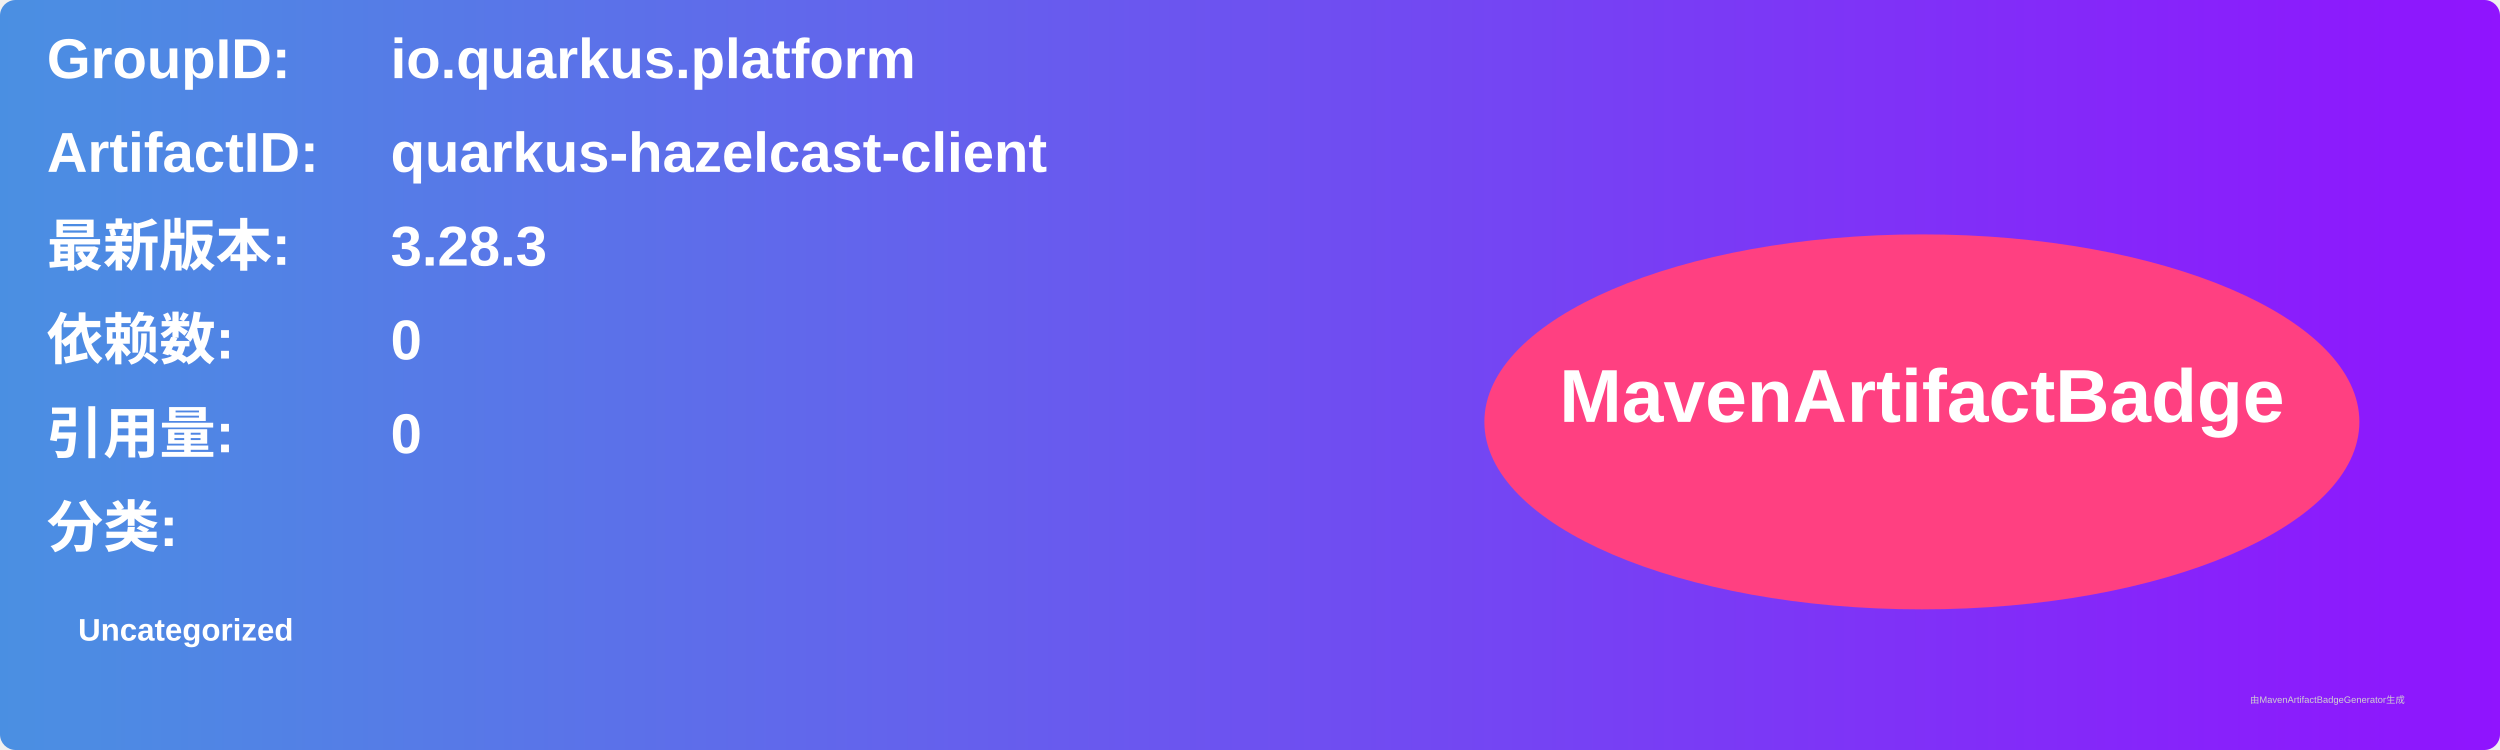
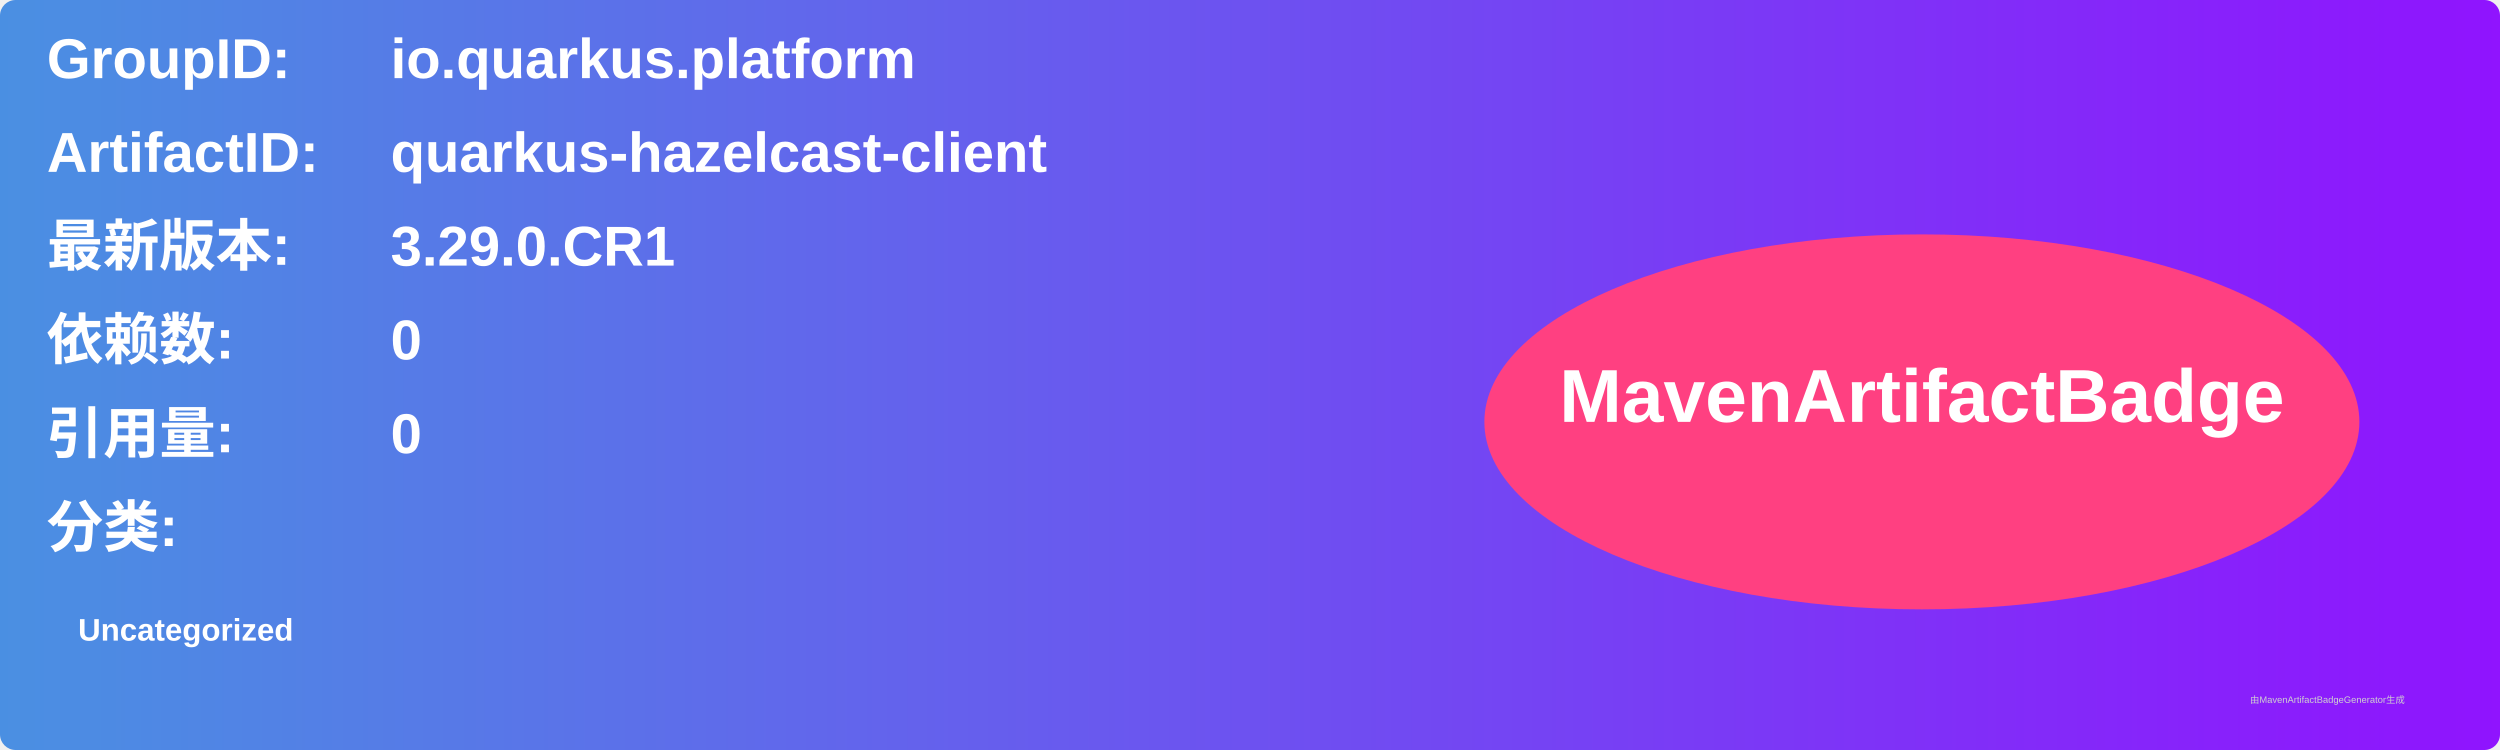
<svg xmlns="http://www.w3.org/2000/svg" width="800" height="240" viewBox="0 0 800 240">
  <linearGradient id="grad" x1="0%" y1="0%" x2="100%" y2="0%">
    <stop offset="0%" stop-color="#4a90e2" />
    <stop offset="100%" stop-color="#9013fe" />
  </linearGradient>
  <rect width="100%" height="100%" rx="5" ry="5" fill="url(#grad)" />
  <g transform="translate(15, 15)">
    <text x="0" y="10" font-family="Arial" font-size="18" fill="white" font-weight="bold" width="260">GroupID:</text>
    <text x="110" y="10" font-family="Arial" font-size="18" fill="white" font-weight="bold" width="460">io.quarkus.platform</text>
    <text x="0" y="40" font-family="Arial" font-size="18" fill="white" font-weight="bold" width="260">ArtifactID:</text>
    <text x="110" y="40" font-family="Arial" font-size="18" fill="white" font-weight="bold" width="460">quarkus-hazelcast-client</text>
    <text x="0" y="70" font-family="Arial" font-size="18" fill="white" font-weight="bold">最新版本:</text>
    <text x="110" y="70" font-family="Arial" font-size="18" fill="white" font-weight="bold">
-       <tspan font-weight="bold">3.28.3</tspan>
+       <tspan font-weight="bold">3.29.0.CR1</tspan>
    </text>
    <text x="0" y="100" font-family="Arial" font-size="18" fill="white" font-weight="bold">依赖数: </text>
    <text x="110" y="100" font-family="Arial" font-size="18" fill="white">
      <tspan font-weight="bold">0</tspan>
    </text>
    <text x="0" y="130" font-family="Arial" font-size="18" fill="white" font-weight="bold">引用量: </text>
    <text x="110" y="130" font-family="Arial" font-size="18" fill="white">
      <tspan font-weight="bold">0</tspan>
    </text>
    <text x="0" y="160" font-family="Arial" font-size="18" fill="white" font-weight="bold">分类:</text>
    <text x="10" y="190" font-family="Arial" font-size="10" fill="white">
      <tspan font-weight="bold">Uncategorized</tspan>
    </text>
    <ellipse cx="600" cy="120" rx="140" ry="60" fill="#ff4081" />
    <text x="600" y="120" text-anchor="middle" font-family="Arial" font-size="24" fill="white" font-weight="bold">MavenArtifactBadge</text>
  </g>
  <text x="720" y="225" font-family="Arial" font-size="3" fill="#d0d0d0">由MavenArtifactBadgeGenerator生成</text>
</svg>
